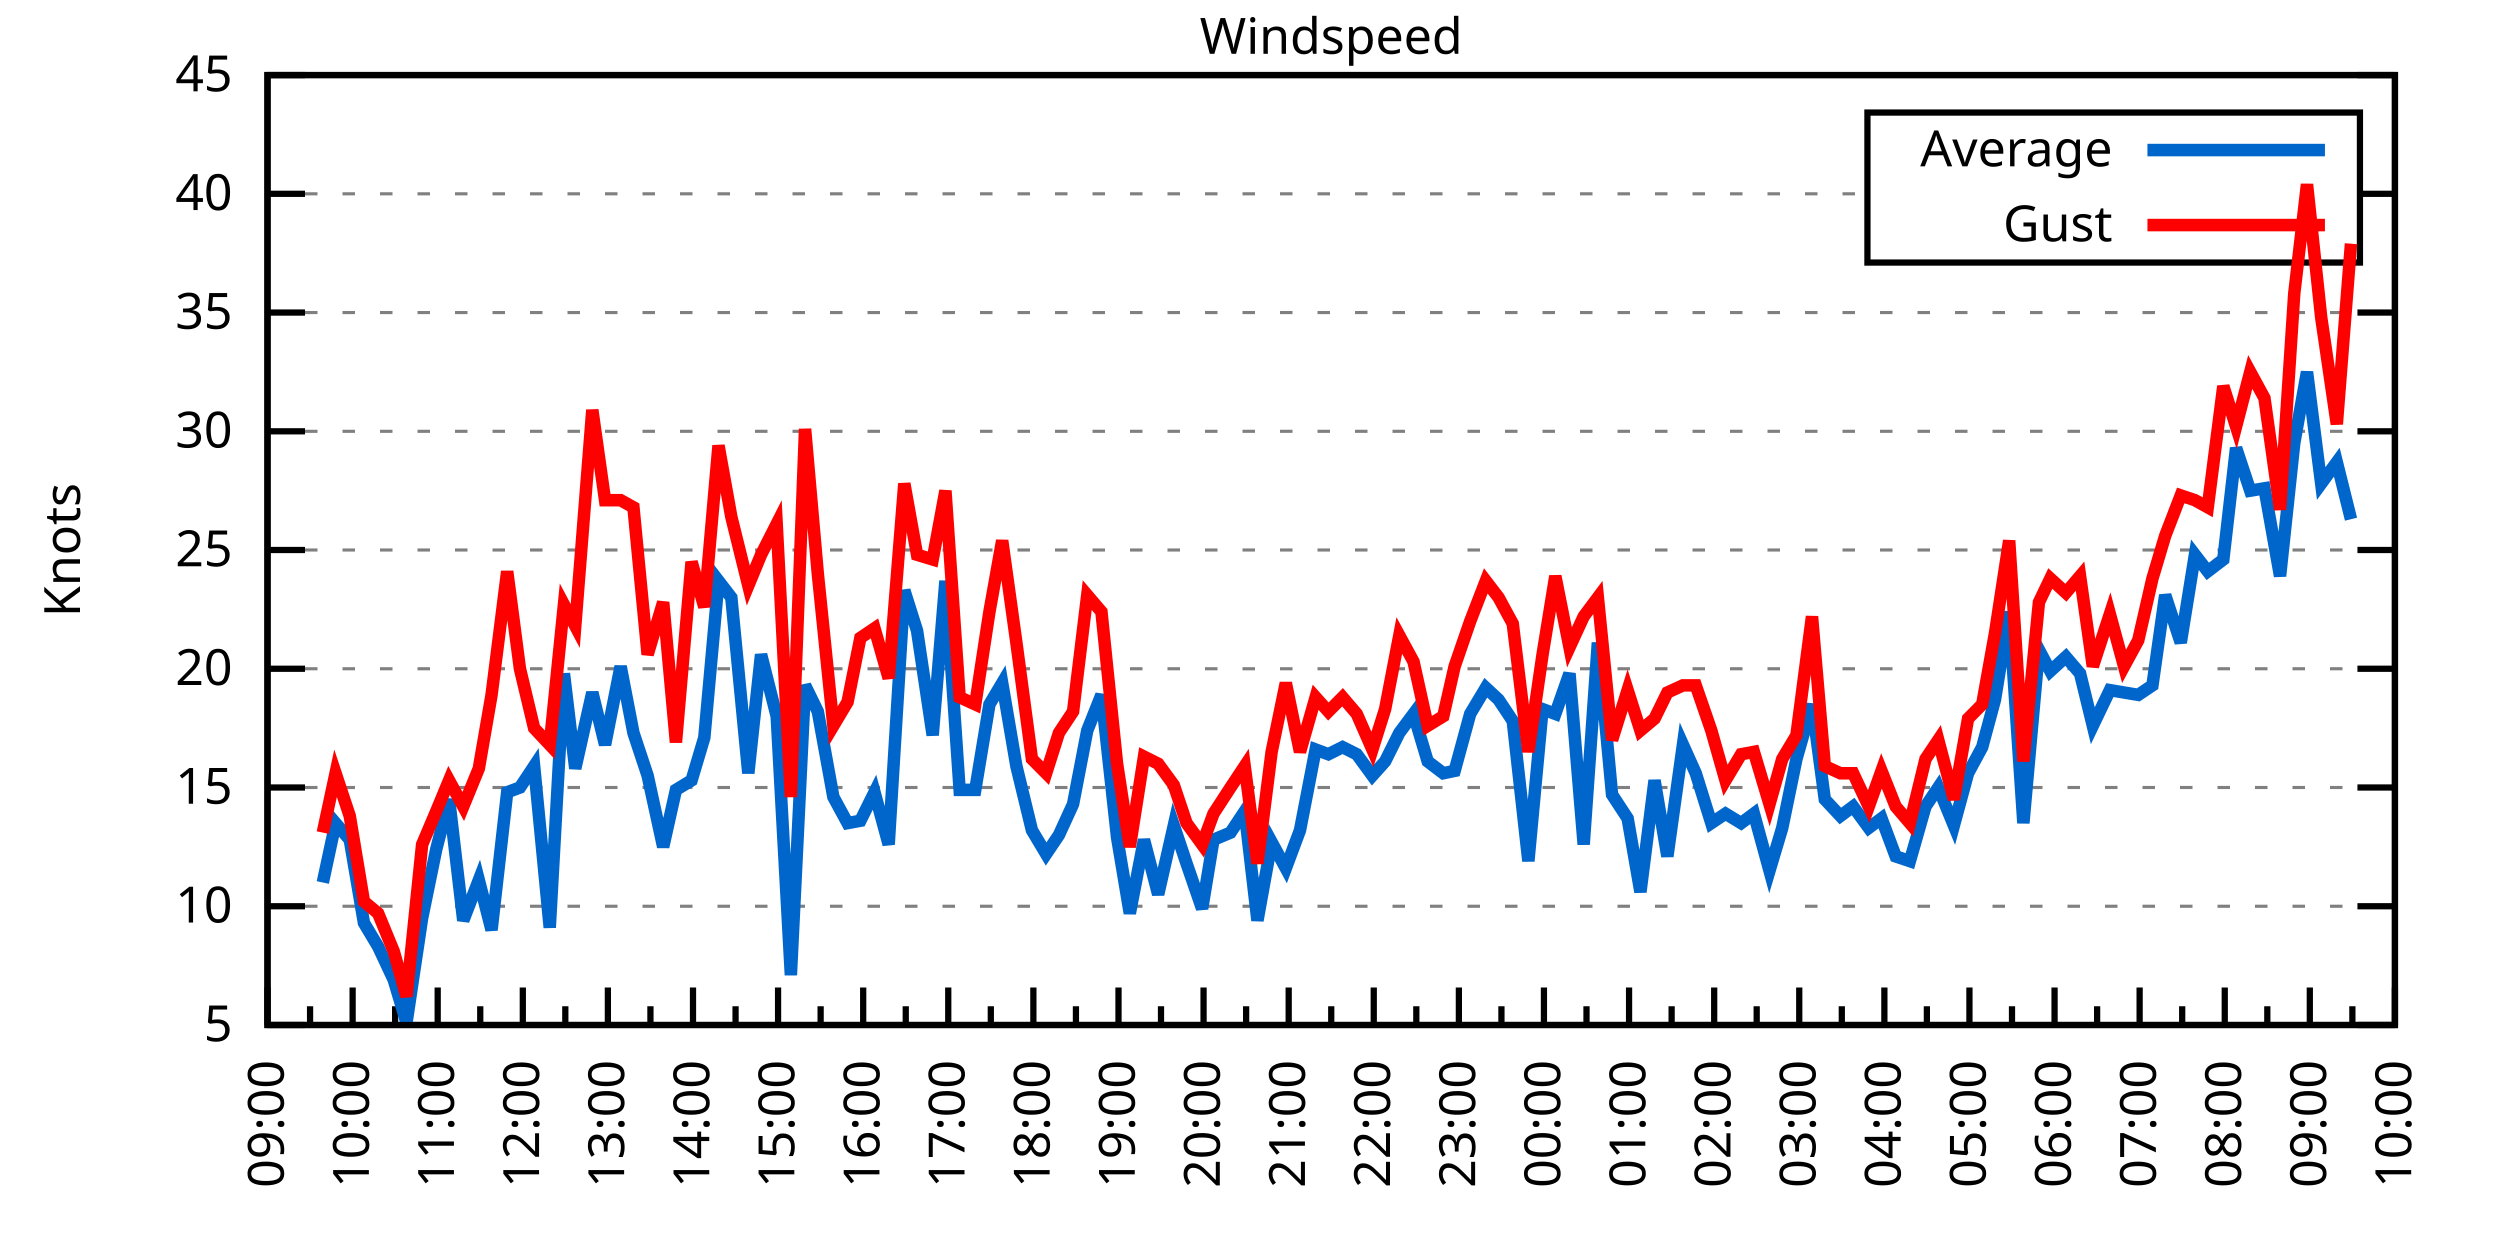
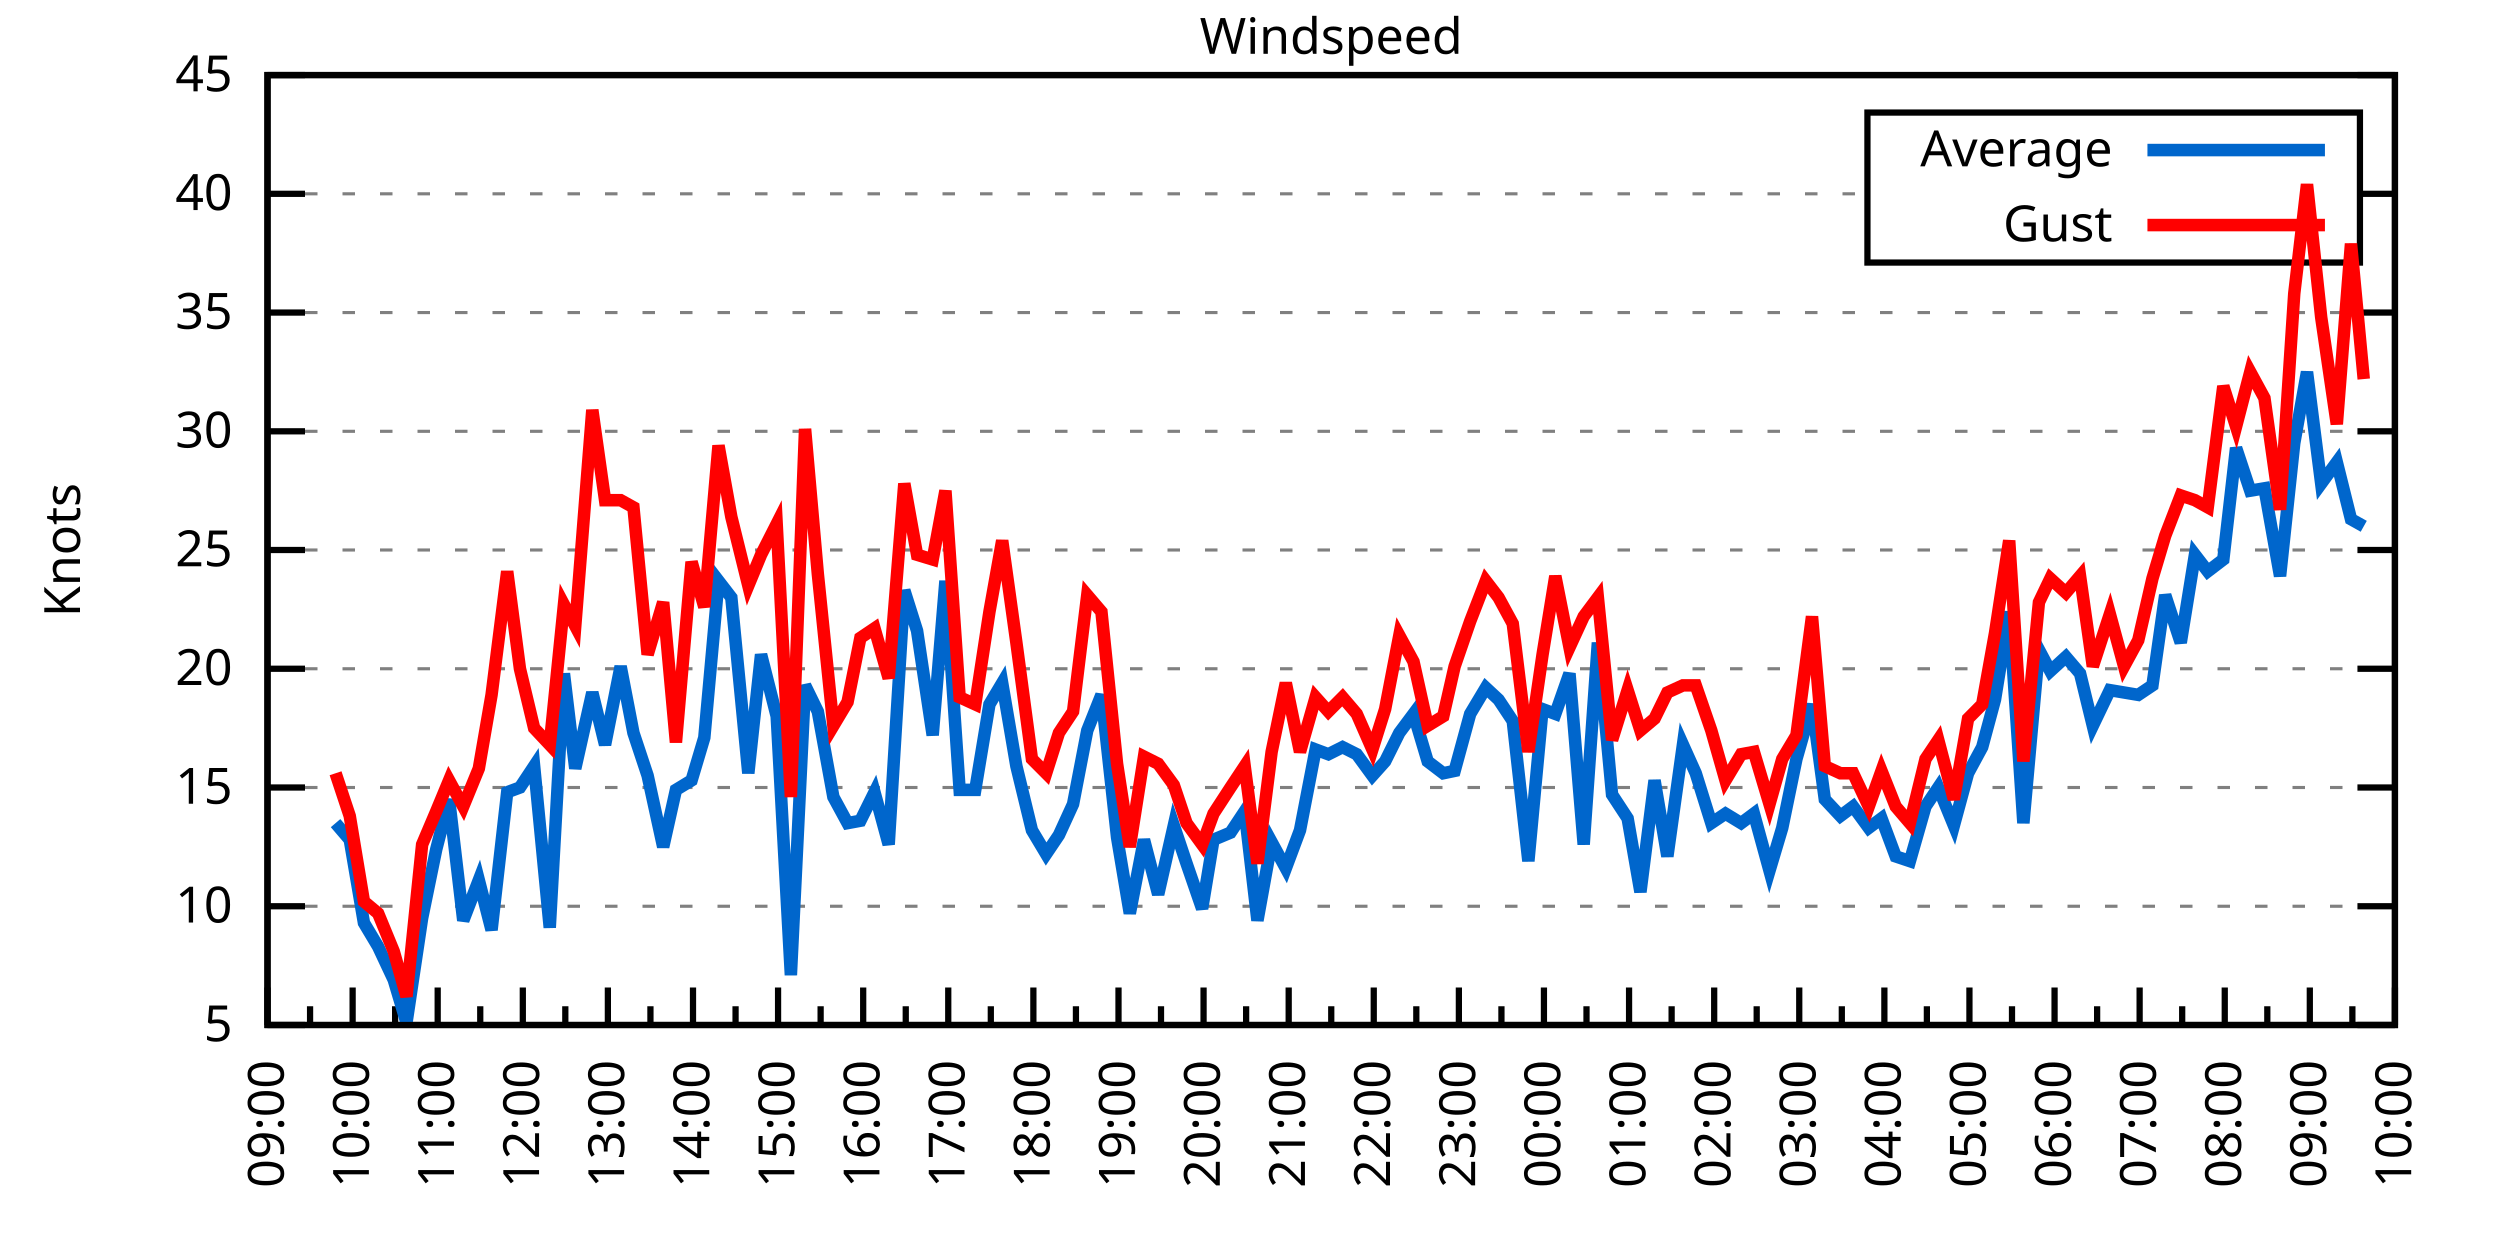
<svg xmlns="http://www.w3.org/2000/svg" xmlns:xlink="http://www.w3.org/1999/xlink" width="400" height="200" viewBox="0 0 400 200">
  <g id="gnuplot_canvas">
    <rect x="0" y="0" width="400" height="200" fill="none" />
    <defs>
      <circle id="gpDot" r="0.5" stroke-width="0.5" stroke="currentColor" />
      <path id="gpPt0" stroke-width="0.333" stroke="currentColor" d="M-1,0 h2 M0,-1 v2" />
      <path id="gpPt1" stroke-width="0.333" stroke="currentColor" d="M-1,-1 L1,1 M1,-1 L-1,1" />
      <path id="gpPt2" stroke-width="0.333" stroke="currentColor" d="M-1,0 L1,0 M0,-1 L0,1 M-1,-1 L1,1 M-1,1 L1,-1" />
      <rect id="gpPt3" stroke-width="0.333" stroke="currentColor" x="-1" y="-1" width="2" height="2" />
      <rect id="gpPt4" stroke-width="0.333" stroke="currentColor" fill="currentColor" x="-1" y="-1" width="2" height="2" />
      <circle id="gpPt5" stroke-width="0.333" stroke="currentColor" cx="0" cy="0" r="1" />
      <use xlink:href="#gpPt5" id="gpPt6" fill="currentColor" stroke="none" />
      <path id="gpPt7" stroke-width="0.333" stroke="currentColor" d="M0,-1.33 L-1.33,0.67 L1.33,0.67 z" />
      <use xlink:href="#gpPt7" id="gpPt8" fill="currentColor" stroke="none" />
      <use xlink:href="#gpPt7" id="gpPt9" stroke="currentColor" transform="rotate(180)" />
      <use xlink:href="#gpPt9" id="gpPt10" fill="currentColor" stroke="none" />
      <use xlink:href="#gpPt3" id="gpPt11" stroke="currentColor" transform="rotate(45)" />
      <use xlink:href="#gpPt11" id="gpPt12" fill="currentColor" stroke="none" />
      <path id="gpPt13" stroke-width="0.333" stroke="currentColor" d="M0,1.330 L1.265,0.411 L0.782,-1.067 L-0.782,-1.076 L-1.265,0.411 z" />
      <use xlink:href="#gpPt13" id="gpPt14" fill="currentColor" stroke="none" />
      <filter id="textbox" filterUnits="objectBoundingBox" x="0" y="0" height="1" width="1">
        <feFlood flood-color="white" flood-opacity="1" result="bgnd" />
        <feComposite in="SourceGraphic" in2="bgnd" operator="atop" />
      </filter>
      <filter id="greybox" filterUnits="objectBoundingBox" x="0" y="0" height="1" width="1">
        <feFlood flood-color="lightgrey" flood-opacity="1" result="grey" />
        <feComposite in="SourceGraphic" in2="grey" operator="atop" />
      </filter>
    </defs>
    <g fill="none" color="white" stroke="currentColor" stroke-width="1.00" stroke-linecap="butt" stroke-linejoin="miter">
</g>
    <g fill="none" color="black" stroke="currentColor" stroke-width="1.00" stroke-linecap="butt" stroke-linejoin="miter">
      <g stroke="none" shape-rendering="crispEdges">
        <polygon fill="rgb(255, 255, 255)" points="42.80,164.00 383.18,164.00 383.18,12.02 42.80,12.02 " />
      </g>
    </g>
    <g fill="none" color="black" stroke="currentColor" stroke-width="1.00" stroke-linecap="butt" stroke-linejoin="miter">
</g>
    <g fill="none" color="black" stroke="black" stroke-width="0.50" stroke-linecap="butt" stroke-linejoin="miter">
</g>
    <g fill="none" color="gray" stroke="currentColor" stroke-width="0.50" stroke-linecap="butt" stroke-linejoin="miter">
      <path stroke="gray" stroke-dasharray="2,4" class="gridline" d="M42.80,164.00 L383.19,164.00  " />
    </g>
    <g fill="none" color="gray" stroke="gray" stroke-width="1.00" stroke-linecap="butt" stroke-linejoin="miter">
</g>
    <g fill="none" color="black" stroke="currentColor" stroke-width="1.00" stroke-linecap="butt" stroke-linejoin="miter">
      <path stroke="black" d="M42.80,164.00 L48.80,164.00 M383.19,164.00 L377.19,164.00  " />
      <g transform="translate(37.20,166.60)" stroke="none" fill="black" font-family="Sans" font-size="8.00" text-anchor="end">
        <text>
          <tspan font-family="Sans"> 5</tspan>
        </text>
      </g>
    </g>
    <g fill="none" color="black" stroke="currentColor" stroke-width="1.00" stroke-linecap="butt" stroke-linejoin="miter">
</g>
    <g fill="none" color="black" stroke="black" stroke-width="0.50" stroke-linecap="butt" stroke-linejoin="miter">
</g>
    <g fill="none" color="gray" stroke="currentColor" stroke-width="0.50" stroke-linecap="butt" stroke-linejoin="miter">
      <path stroke="gray" stroke-dasharray="2,4" class="gridline" d="M42.80,145.00 L383.19,145.00  " />
    </g>
    <g fill="none" color="gray" stroke="gray" stroke-width="1.00" stroke-linecap="butt" stroke-linejoin="miter">
</g>
    <g fill="none" color="black" stroke="currentColor" stroke-width="1.00" stroke-linecap="butt" stroke-linejoin="miter">
      <path stroke="black" d="M42.80,145.00 L48.80,145.00 M383.19,145.00 L377.19,145.00  " />
      <g transform="translate(37.20,147.60)" stroke="none" fill="black" font-family="Sans" font-size="8.00" text-anchor="end">
        <text>
          <tspan font-family="Sans"> 10</tspan>
        </text>
      </g>
    </g>
    <g fill="none" color="black" stroke="currentColor" stroke-width="1.00" stroke-linecap="butt" stroke-linejoin="miter">
</g>
    <g fill="none" color="black" stroke="black" stroke-width="0.50" stroke-linecap="butt" stroke-linejoin="miter">
</g>
    <g fill="none" color="gray" stroke="currentColor" stroke-width="0.50" stroke-linecap="butt" stroke-linejoin="miter">
      <path stroke="gray" stroke-dasharray="2,4" class="gridline" d="M42.80,126.00 L383.19,126.00  " />
    </g>
    <g fill="none" color="gray" stroke="gray" stroke-width="1.00" stroke-linecap="butt" stroke-linejoin="miter">
</g>
    <g fill="none" color="black" stroke="currentColor" stroke-width="1.00" stroke-linecap="butt" stroke-linejoin="miter">
      <path stroke="black" d="M42.80,126.00 L48.80,126.00 M383.19,126.00 L377.19,126.00  " />
      <g transform="translate(37.20,128.60)" stroke="none" fill="black" font-family="Sans" font-size="8.00" text-anchor="end">
        <text>
          <tspan font-family="Sans"> 15</tspan>
        </text>
      </g>
    </g>
    <g fill="none" color="black" stroke="currentColor" stroke-width="1.00" stroke-linecap="butt" stroke-linejoin="miter">
</g>
    <g fill="none" color="black" stroke="black" stroke-width="0.50" stroke-linecap="butt" stroke-linejoin="miter">
</g>
    <g fill="none" color="gray" stroke="currentColor" stroke-width="0.50" stroke-linecap="butt" stroke-linejoin="miter">
      <path stroke="gray" stroke-dasharray="2,4" class="gridline" d="M42.80,107.00 L383.19,107.00  " />
    </g>
    <g fill="none" color="gray" stroke="gray" stroke-width="1.00" stroke-linecap="butt" stroke-linejoin="miter">
</g>
    <g fill="none" color="black" stroke="currentColor" stroke-width="1.00" stroke-linecap="butt" stroke-linejoin="miter">
      <path stroke="black" d="M42.80,107.00 L48.80,107.00 M383.19,107.00 L377.19,107.00  " />
      <g transform="translate(37.20,109.60)" stroke="none" fill="black" font-family="Sans" font-size="8.00" text-anchor="end">
        <text>
          <tspan font-family="Sans"> 20</tspan>
        </text>
      </g>
    </g>
    <g fill="none" color="black" stroke="currentColor" stroke-width="1.00" stroke-linecap="butt" stroke-linejoin="miter">
</g>
    <g fill="none" color="black" stroke="black" stroke-width="0.50" stroke-linecap="butt" stroke-linejoin="miter">
</g>
    <g fill="none" color="gray" stroke="currentColor" stroke-width="0.50" stroke-linecap="butt" stroke-linejoin="miter">
      <path stroke="gray" stroke-dasharray="2,4" class="gridline" d="M42.80,88.00 L383.19,88.00  " />
    </g>
    <g fill="none" color="gray" stroke="gray" stroke-width="1.00" stroke-linecap="butt" stroke-linejoin="miter">
</g>
    <g fill="none" color="black" stroke="currentColor" stroke-width="1.00" stroke-linecap="butt" stroke-linejoin="miter">
      <path stroke="black" d="M42.80,88.00 L48.80,88.00 M383.19,88.00 L377.19,88.00  " />
      <g transform="translate(37.20,90.60)" stroke="none" fill="black" font-family="Sans" font-size="8.00" text-anchor="end">
        <text>
          <tspan font-family="Sans"> 25</tspan>
        </text>
      </g>
    </g>
    <g fill="none" color="black" stroke="currentColor" stroke-width="1.00" stroke-linecap="butt" stroke-linejoin="miter">
</g>
    <g fill="none" color="black" stroke="black" stroke-width="0.50" stroke-linecap="butt" stroke-linejoin="miter">
</g>
    <g fill="none" color="gray" stroke="currentColor" stroke-width="0.50" stroke-linecap="butt" stroke-linejoin="miter">
      <path stroke="gray" stroke-dasharray="2,4" class="gridline" d="M42.80,69.01 L383.19,69.01  " />
    </g>
    <g fill="none" color="gray" stroke="gray" stroke-width="1.00" stroke-linecap="butt" stroke-linejoin="miter">
</g>
    <g fill="none" color="black" stroke="currentColor" stroke-width="1.00" stroke-linecap="butt" stroke-linejoin="miter">
      <path stroke="black" d="M42.80,69.01 L48.80,69.01 M383.19,69.01 L377.19,69.01  " />
      <g transform="translate(37.20,71.61)" stroke="none" fill="black" font-family="Sans" font-size="8.00" text-anchor="end">
        <text>
          <tspan font-family="Sans"> 30</tspan>
        </text>
      </g>
    </g>
    <g fill="none" color="black" stroke="currentColor" stroke-width="1.00" stroke-linecap="butt" stroke-linejoin="miter">
</g>
    <g fill="none" color="black" stroke="black" stroke-width="0.50" stroke-linecap="butt" stroke-linejoin="miter">
</g>
    <g fill="none" color="gray" stroke="currentColor" stroke-width="0.50" stroke-linecap="butt" stroke-linejoin="miter">
      <path stroke="gray" stroke-dasharray="2,4" class="gridline" d="M42.80,50.01 L383.19,50.01  " />
    </g>
    <g fill="none" color="gray" stroke="gray" stroke-width="1.00" stroke-linecap="butt" stroke-linejoin="miter">
</g>
    <g fill="none" color="black" stroke="currentColor" stroke-width="1.00" stroke-linecap="butt" stroke-linejoin="miter">
      <path stroke="black" d="M42.80,50.01 L48.80,50.01 M383.19,50.01 L377.19,50.01  " />
      <g transform="translate(37.20,52.61)" stroke="none" fill="black" font-family="Sans" font-size="8.00" text-anchor="end">
        <text>
          <tspan font-family="Sans"> 35</tspan>
        </text>
      </g>
    </g>
    <g fill="none" color="black" stroke="currentColor" stroke-width="1.00" stroke-linecap="butt" stroke-linejoin="miter">
</g>
    <g fill="none" color="black" stroke="black" stroke-width="0.50" stroke-linecap="butt" stroke-linejoin="miter">
</g>
    <g fill="none" color="gray" stroke="currentColor" stroke-width="0.50" stroke-linecap="butt" stroke-linejoin="miter">
      <path stroke="gray" stroke-dasharray="2,4" class="gridline" d="M42.80,31.01 L298.79,31.01 M377.59,31.01 L383.19,31.01  " />
    </g>
    <g fill="none" color="gray" stroke="gray" stroke-width="1.00" stroke-linecap="butt" stroke-linejoin="miter">
</g>
    <g fill="none" color="black" stroke="currentColor" stroke-width="1.00" stroke-linecap="butt" stroke-linejoin="miter">
      <path stroke="black" d="M42.80,31.01 L48.80,31.01 M383.19,31.01 L377.19,31.01  " />
      <g transform="translate(37.20,33.61)" stroke="none" fill="black" font-family="Sans" font-size="8.00" text-anchor="end">
        <text>
          <tspan font-family="Sans"> 40</tspan>
        </text>
      </g>
    </g>
    <g fill="none" color="black" stroke="currentColor" stroke-width="1.00" stroke-linecap="butt" stroke-linejoin="miter">
</g>
    <g fill="none" color="black" stroke="black" stroke-width="0.50" stroke-linecap="butt" stroke-linejoin="miter">
</g>
    <g fill="none" color="gray" stroke="currentColor" stroke-width="0.50" stroke-linecap="butt" stroke-linejoin="miter">
      <path stroke="gray" stroke-dasharray="2,4" class="gridline" d="M42.80,12.01 L383.19,12.01  " />
    </g>
    <g fill="none" color="gray" stroke="gray" stroke-width="1.00" stroke-linecap="butt" stroke-linejoin="miter">
</g>
    <g fill="none" color="black" stroke="currentColor" stroke-width="1.00" stroke-linecap="butt" stroke-linejoin="miter">
      <path stroke="black" d="M42.80,12.01 L48.80,12.01 M383.19,12.01 L377.19,12.01  " />
      <g transform="translate(37.20,14.61)" stroke="none" fill="black" font-family="Sans" font-size="8.00" text-anchor="end">
        <text>
          <tspan font-family="Sans"> 45</tspan>
        </text>
      </g>
    </g>
    <g fill="none" color="black" stroke="currentColor" stroke-width="1.00" stroke-linecap="butt" stroke-linejoin="miter">
      <path stroke="black" d="M42.80,164.00 L42.80,158.00  " />
      <g transform="translate(45.40,169.60) rotate(270)" stroke="none" fill="black" font-family="Sans" font-size="8.00" text-anchor="end">
        <text>
          <tspan font-family="Sans">09:00</tspan>
        </text>
      </g>
    </g>
    <g fill="none" color="black" stroke="currentColor" stroke-width="1.00" stroke-linecap="butt" stroke-linejoin="miter">
      <path stroke="black" d="M49.61,164.00 L49.61,161.00 M56.42,164.00 L56.42,158.00  " />
      <g transform="translate(59.02,169.60) rotate(270)" stroke="none" fill="black" font-family="Sans" font-size="8.00" text-anchor="end">
        <text>
          <tspan font-family="Sans">10:00</tspan>
        </text>
      </g>
    </g>
    <g fill="none" color="black" stroke="currentColor" stroke-width="1.00" stroke-linecap="butt" stroke-linejoin="miter">
      <path stroke="black" d="M63.22,164.00 L63.22,161.00 M70.03,164.00 L70.03,158.00  " />
      <g transform="translate(72.63,169.60) rotate(270)" stroke="none" fill="black" font-family="Sans" font-size="8.00" text-anchor="end">
        <text>
          <tspan font-family="Sans">11:00</tspan>
        </text>
      </g>
    </g>
    <g fill="none" color="black" stroke="currentColor" stroke-width="1.00" stroke-linecap="butt" stroke-linejoin="miter">
      <path stroke="black" d="M76.84,164.00 L76.84,161.00 M83.65,164.00 L83.65,158.00  " />
      <g transform="translate(86.25,169.60) rotate(270)" stroke="none" fill="black" font-family="Sans" font-size="8.00" text-anchor="end">
        <text>
          <tspan font-family="Sans">12:00</tspan>
        </text>
      </g>
    </g>
    <g fill="none" color="black" stroke="currentColor" stroke-width="1.00" stroke-linecap="butt" stroke-linejoin="miter">
      <path stroke="black" d="M90.45,164.00 L90.45,161.00 M97.26,164.00 L97.26,158.00  " />
      <g transform="translate(99.86,169.60) rotate(270)" stroke="none" fill="black" font-family="Sans" font-size="8.00" text-anchor="end">
        <text>
          <tspan font-family="Sans">13:00</tspan>
        </text>
      </g>
    </g>
    <g fill="none" color="black" stroke="currentColor" stroke-width="1.00" stroke-linecap="butt" stroke-linejoin="miter">
      <path stroke="black" d="M104.07,164.00 L104.07,161.00 M110.88,164.00 L110.88,158.00  " />
      <g transform="translate(113.48,169.60) rotate(270)" stroke="none" fill="black" font-family="Sans" font-size="8.00" text-anchor="end">
        <text>
          <tspan font-family="Sans">14:00</tspan>
        </text>
      </g>
    </g>
    <g fill="none" color="black" stroke="currentColor" stroke-width="1.00" stroke-linecap="butt" stroke-linejoin="miter">
      <path stroke="black" d="M117.69,164.00 L117.69,161.00 M124.49,164.00 L124.49,158.00  " />
      <g transform="translate(127.09,169.60) rotate(270)" stroke="none" fill="black" font-family="Sans" font-size="8.00" text-anchor="end">
        <text>
          <tspan font-family="Sans">15:00</tspan>
        </text>
      </g>
    </g>
    <g fill="none" color="black" stroke="currentColor" stroke-width="1.00" stroke-linecap="butt" stroke-linejoin="miter">
      <path stroke="black" d="M131.30,164.00 L131.30,161.00 M138.11,164.00 L138.11,158.00  " />
      <g transform="translate(140.71,169.60) rotate(270)" stroke="none" fill="black" font-family="Sans" font-size="8.00" text-anchor="end">
        <text>
          <tspan font-family="Sans">16:00</tspan>
        </text>
      </g>
    </g>
    <g fill="none" color="black" stroke="currentColor" stroke-width="1.00" stroke-linecap="butt" stroke-linejoin="miter">
      <path stroke="black" d="M144.92,164.00 L144.92,161.00 M151.72,164.00 L151.72,158.00  " />
      <g transform="translate(154.32,169.60) rotate(270)" stroke="none" fill="black" font-family="Sans" font-size="8.00" text-anchor="end">
        <text>
          <tspan font-family="Sans">17:00</tspan>
        </text>
      </g>
    </g>
    <g fill="none" color="black" stroke="currentColor" stroke-width="1.00" stroke-linecap="butt" stroke-linejoin="miter">
      <path stroke="black" d="M158.53,164.00 L158.53,161.00 M165.34,164.00 L165.34,158.00  " />
      <g transform="translate(167.94,169.60) rotate(270)" stroke="none" fill="black" font-family="Sans" font-size="8.00" text-anchor="end">
        <text>
          <tspan font-family="Sans">18:00</tspan>
        </text>
      </g>
    </g>
    <g fill="none" color="black" stroke="currentColor" stroke-width="1.00" stroke-linecap="butt" stroke-linejoin="miter">
      <path stroke="black" d="M172.15,164.00 L172.15,161.00 M178.96,164.00 L178.96,158.00  " />
      <g transform="translate(181.56,169.60) rotate(270)" stroke="none" fill="black" font-family="Sans" font-size="8.00" text-anchor="end">
        <text>
          <tspan font-family="Sans">19:00</tspan>
        </text>
      </g>
    </g>
    <g fill="none" color="black" stroke="currentColor" stroke-width="1.00" stroke-linecap="butt" stroke-linejoin="miter">
      <path stroke="black" d="M185.76,164.00 L185.76,161.00 M192.57,164.00 L192.57,158.00  " />
      <g transform="translate(195.17,169.60) rotate(270)" stroke="none" fill="black" font-family="Sans" font-size="8.00" text-anchor="end">
        <text>
          <tspan font-family="Sans">20:00</tspan>
        </text>
      </g>
    </g>
    <g fill="none" color="black" stroke="currentColor" stroke-width="1.00" stroke-linecap="butt" stroke-linejoin="miter">
      <path stroke="black" d="M199.38,164.00 L199.38,161.00 M206.19,164.00 L206.19,158.00  " />
      <g transform="translate(208.79,169.60) rotate(270)" stroke="none" fill="black" font-family="Sans" font-size="8.00" text-anchor="end">
        <text>
          <tspan font-family="Sans">21:00</tspan>
        </text>
      </g>
    </g>
    <g fill="none" color="black" stroke="currentColor" stroke-width="1.00" stroke-linecap="butt" stroke-linejoin="miter">
      <path stroke="black" d="M213.00,164.00 L213.00,161.00 M219.80,164.00 L219.80,158.00  " />
      <g transform="translate(222.40,169.60) rotate(270)" stroke="none" fill="black" font-family="Sans" font-size="8.00" text-anchor="end">
        <text>
          <tspan font-family="Sans">22:00</tspan>
        </text>
      </g>
    </g>
    <g fill="none" color="black" stroke="currentColor" stroke-width="1.00" stroke-linecap="butt" stroke-linejoin="miter">
      <path stroke="black" d="M226.61,164.00 L226.61,161.00 M233.42,164.00 L233.42,158.00  " />
      <g transform="translate(236.02,169.60) rotate(270)" stroke="none" fill="black" font-family="Sans" font-size="8.00" text-anchor="end">
        <text>
          <tspan font-family="Sans">23:00</tspan>
        </text>
      </g>
    </g>
    <g fill="none" color="black" stroke="currentColor" stroke-width="1.00" stroke-linecap="butt" stroke-linejoin="miter">
      <path stroke="black" d="M240.23,164.00 L240.23,161.00 M247.03,164.00 L247.03,158.00  " />
      <g transform="translate(249.63,169.60) rotate(270)" stroke="none" fill="black" font-family="Sans" font-size="8.00" text-anchor="end">
        <text>
          <tspan font-family="Sans">00:00</tspan>
        </text>
      </g>
    </g>
    <g fill="none" color="black" stroke="currentColor" stroke-width="1.00" stroke-linecap="butt" stroke-linejoin="miter">
      <path stroke="black" d="M253.84,164.00 L253.84,161.00 M260.65,164.00 L260.65,158.00  " />
      <g transform="translate(263.25,169.60) rotate(270)" stroke="none" fill="black" font-family="Sans" font-size="8.00" text-anchor="end">
        <text>
          <tspan font-family="Sans">01:00</tspan>
        </text>
      </g>
    </g>
    <g fill="none" color="black" stroke="currentColor" stroke-width="1.00" stroke-linecap="butt" stroke-linejoin="miter">
      <path stroke="black" d="M267.46,164.00 L267.46,161.00 M274.27,164.00 L274.27,158.00  " />
      <g transform="translate(276.87,169.60) rotate(270)" stroke="none" fill="black" font-family="Sans" font-size="8.00" text-anchor="end">
        <text>
          <tspan font-family="Sans">02:00</tspan>
        </text>
      </g>
    </g>
    <g fill="none" color="black" stroke="currentColor" stroke-width="1.00" stroke-linecap="butt" stroke-linejoin="miter">
      <path stroke="black" d="M281.07,164.00 L281.07,161.00 M287.88,164.00 L287.88,158.00  " />
      <g transform="translate(290.48,169.60) rotate(270)" stroke="none" fill="black" font-family="Sans" font-size="8.00" text-anchor="end">
        <text>
          <tspan font-family="Sans">03:00</tspan>
        </text>
      </g>
    </g>
    <g fill="none" color="black" stroke="currentColor" stroke-width="1.00" stroke-linecap="butt" stroke-linejoin="miter">
      <path stroke="black" d="M294.69,164.00 L294.69,161.00 M301.50,164.00 L301.50,158.00  " />
      <g transform="translate(304.10,169.60) rotate(270)" stroke="none" fill="black" font-family="Sans" font-size="8.00" text-anchor="end">
        <text>
          <tspan font-family="Sans">04:00</tspan>
        </text>
      </g>
    </g>
    <g fill="none" color="black" stroke="currentColor" stroke-width="1.00" stroke-linecap="butt" stroke-linejoin="miter">
      <path stroke="black" d="M308.30,164.00 L308.30,161.00 M315.11,164.00 L315.11,158.00  " />
      <g transform="translate(317.71,169.60) rotate(270)" stroke="none" fill="black" font-family="Sans" font-size="8.00" text-anchor="end">
        <text>
          <tspan font-family="Sans">05:00</tspan>
        </text>
      </g>
    </g>
    <g fill="none" color="black" stroke="currentColor" stroke-width="1.00" stroke-linecap="butt" stroke-linejoin="miter">
      <path stroke="black" d="M321.92,164.00 L321.92,161.00 M328.73,164.00 L328.73,158.00  " />
      <g transform="translate(331.33,169.60) rotate(270)" stroke="none" fill="black" font-family="Sans" font-size="8.00" text-anchor="end">
        <text>
          <tspan font-family="Sans">06:00</tspan>
        </text>
      </g>
    </g>
    <g fill="none" color="black" stroke="currentColor" stroke-width="1.00" stroke-linecap="butt" stroke-linejoin="miter">
      <path stroke="black" d="M335.54,164.00 L335.54,161.00 M342.34,164.00 L342.34,158.00  " />
      <g transform="translate(344.94,169.60) rotate(270)" stroke="none" fill="black" font-family="Sans" font-size="8.00" text-anchor="end">
        <text>
          <tspan font-family="Sans">07:00</tspan>
        </text>
      </g>
    </g>
    <g fill="none" color="black" stroke="currentColor" stroke-width="1.00" stroke-linecap="butt" stroke-linejoin="miter">
      <path stroke="black" d="M349.15,164.00 L349.15,161.00 M355.96,164.00 L355.96,158.00  " />
      <g transform="translate(358.56,169.60) rotate(270)" stroke="none" fill="black" font-family="Sans" font-size="8.00" text-anchor="end">
        <text>
          <tspan font-family="Sans">08:00</tspan>
        </text>
      </g>
    </g>
    <g fill="none" color="black" stroke="currentColor" stroke-width="1.00" stroke-linecap="butt" stroke-linejoin="miter">
      <path stroke="black" d="M362.77,164.00 L362.77,161.00 M369.57,164.00 L369.57,158.00  " />
      <g transform="translate(372.17,169.60) rotate(270)" stroke="none" fill="black" font-family="Sans" font-size="8.00" text-anchor="end">
        <text>
          <tspan font-family="Sans">09:00</tspan>
        </text>
      </g>
    </g>
    <g fill="none" color="black" stroke="currentColor" stroke-width="1.00" stroke-linecap="butt" stroke-linejoin="miter">
      <path stroke="black" d="M376.38,164.00 L376.38,161.00 M383.19,164.00 L383.19,158.00  " />
      <g transform="translate(385.79,169.60) rotate(270)" stroke="none" fill="black" font-family="Sans" font-size="8.00" text-anchor="end">
        <text>
          <tspan font-family="Sans">10:00</tspan>
        </text>
      </g>
    </g>
    <g fill="none" color="black" stroke="currentColor" stroke-width="1.00" stroke-linecap="butt" stroke-linejoin="miter">
</g>
    <g fill="none" color="black" stroke="currentColor" stroke-width="1.00" stroke-linecap="butt" stroke-linejoin="miter">
      <path stroke="black" d="M42.80,12.01 L42.80,164.00 L383.19,164.00 L383.19,12.01 L42.80,12.01 Z  " />
    </g>
    <g fill="none" color="black" stroke="currentColor" stroke-width="1.00" stroke-linecap="butt" stroke-linejoin="miter">
      <g transform="translate(12.80,88.01) rotate(270)" stroke="none" fill="black" font-family="Sans" font-size="8.00" text-anchor="middle">
        <text>
          <tspan font-family="Sans">Knots</tspan>
        </text>
      </g>
    </g>
    <g fill="none" color="black" stroke="currentColor" stroke-width="1.00" stroke-linecap="butt" stroke-linejoin="miter">
</g>
    <g fill="none" color="black" stroke="currentColor" stroke-width="1.00" stroke-linecap="butt" stroke-linejoin="miter">
      <path stroke="black" d="M298.79,42.01 L298.79,18.01 L377.59,18.01 L377.59,42.01 L298.79,42.01 Z  " />
    </g>
    <g id="Windspeed_plot_1">
      <g fill="none" color="white" stroke="black" stroke-width="2.00" stroke-linecap="butt" stroke-linejoin="miter">
</g>
      <g fill="none" color="black" stroke="currentColor" stroke-width="2.00" stroke-linecap="butt" stroke-linejoin="miter">
        <g transform="translate(337.99,26.61)" stroke="none" fill="black" font-family="Sans" font-size="8.00" text-anchor="end">
          <text>
            <tspan font-family="Sans">Average</tspan>
          </text>
        </g>
      </g>
      <g fill="none" color="black" stroke="currentColor" stroke-width="2.00" stroke-linecap="butt" stroke-linejoin="miter">
-         <path stroke="rgb(  0, 102, 204)" d="M343.59,24.01 L371.99,24.01 M51.65,141.20 L53.69,131.70 L55.96,134.36 L58.23,147.66 L60.50,151.46 L63.00,156.78   L65.04,163.62 L67.54,146.90 L69.80,135.88 L71.85,127.90 L74.12,147.28 L76.61,140.82 L78.65,148.80 L81.15,126.76   L83.19,126.00 L85.46,122.58 L87.96,148.42 L90.23,107.76 L92.04,122.96 L94.77,110.80 L96.81,119.16 L99.30,106.62   L101.35,117.26 L103.62,124.10 L106.11,135.50 L108.15,126.38 L110.65,124.86 L112.69,118.02 L114.96,92.94 L117.01,95.60   L119.73,123.72 L121.77,104.72 L124.27,114.60 L126.54,156.02 L128.81,109.66 L130.85,113.84 L133.34,127.52 L135.61,131.70   L137.66,131.32 L139.92,126.76 L142.19,135.12 L144.69,94.46 L146.73,100.92 L149.23,117.64 L151.27,92.94 L153.54,126.38   L156.04,126.38 L158.31,112.70 L160.35,109.28 L162.62,122.58 L165.11,132.84 L167.38,136.64 L169.43,133.60 L171.69,128.66   L173.96,116.88 L176.23,111.18 L178.73,133.98 L180.77,146.14 L183.04,134.36 L185.31,143.10 L187.81,132.08 L189.85,138.16   L192.34,145.38 L194.16,134.36 L196.88,133.22 L199.15,129.80 L201.19,147.28 L203.46,134.74 L205.73,138.92 L208.00,132.84   L210.50,119.92 L212.54,120.68 L214.81,119.54 L217.08,120.68 L219.58,124.10 L221.62,121.82 L223.89,117.26 L226.16,114.22   L228.43,121.82 L230.92,123.72 L232.74,123.34 L235.23,114.22 L237.73,110.04 L239.77,111.94 L242.04,115.36 L244.54,137.78   L246.81,113.46 L248.85,114.22 L251.12,107.76 L253.39,135.12 L255.66,102.82 L257.93,127.14 L260.42,130.94 L262.47,142.72   L264.73,124.86 L266.78,137.02 L269.27,119.16 L271.32,123.72 L273.81,131.70 L276.08,130.18 L278.58,131.70 L280.62,130.18   L283.12,139.30 L285.16,132.46 L287.43,121.44 L289.92,112.70 L291.97,127.90 L294.46,130.56 L296.50,129.04 L299.00,132.46   L301.04,130.94 L303.31,137.02 L305.58,137.78 L308.08,129.04 L310.12,126.00 L312.62,132.08 L314.89,123.72 L317.15,119.54   L319.20,111.94 L321.47,97.88 L323.74,131.70 L326.23,103.96 L328.05,107.38 L330.54,105.10 L332.81,107.76 L334.85,116.12   L337.58,110.42 L339.85,110.80 L342.12,111.18 L344.39,109.66 L346.43,95.22 L348.92,102.82 L351.19,88.76 L353.24,91.42   L355.73,89.52 L357.77,71.67 L360.04,78.51 L362.31,78.13 L364.81,92.18 L367.08,70.91 L369.12,59.51 L371.39,77.37   L373.89,73.95 L376.16,83.07  " />
+         <path stroke="rgb(  0, 102, 204)" d="M343.59,24.01 L371.99,24.01 M53.69,131.70 L55.96,134.36 L58.23,147.66 L60.50,151.46 L63.00,156.78 L65.04,163.62   L67.54,146.90 L69.80,135.88 L71.85,127.90 L74.12,147.28 L76.61,140.82 L78.65,148.80 L81.15,126.76 L83.19,126.00   L85.46,122.58 L87.96,148.42 L90.23,107.76 L92.04,122.96 L94.77,110.80 L96.81,119.16 L99.30,106.62 L101.35,117.26   L103.62,124.10 L106.11,135.50 L108.15,126.38 L110.65,124.86 L112.69,118.02 L114.96,92.94 L117.01,95.60 L119.73,123.72   L121.77,104.72 L124.27,114.60 L126.54,156.02 L128.81,109.66 L130.85,113.84 L133.34,127.52 L135.61,131.70 L137.66,131.32   L139.92,126.76 L142.19,135.12 L144.69,94.46 L146.73,100.92 L149.23,117.64 L151.27,92.94 L153.54,126.38 L156.04,126.38   L158.31,112.70 L160.35,109.28 L162.62,122.58 L165.11,132.84 L167.38,136.64 L169.43,133.60 L171.69,128.66 L173.96,116.88   L176.23,111.18 L178.73,133.98 L180.77,146.14 L183.04,134.36 L185.31,143.10 L187.81,132.08 L189.85,138.16 L192.34,145.38   L194.16,134.36 L196.88,133.22 L199.15,129.80 L201.19,147.28 L203.46,134.74 L205.73,138.92 L208.00,132.84 L210.50,119.92   L212.54,120.68 L214.81,119.54 L217.08,120.68 L219.58,124.10 L221.62,121.82 L223.89,117.26 L226.16,114.22 L228.43,121.82   L230.92,123.72 L232.74,123.34 L235.23,114.22 L237.73,110.04 L239.77,111.94 L242.04,115.36 L244.54,137.78 L246.81,113.46   L248.85,114.22 L251.12,107.76 L253.39,135.12 L255.66,102.82 L257.93,127.14 L260.42,130.94 L262.47,142.72 L264.73,124.86   L266.78,137.02 L269.27,119.16 L271.32,123.72 L273.81,131.70 L276.08,130.18 L278.58,131.70 L280.62,130.18 L283.12,139.30   L285.16,132.46 L287.43,121.44 L289.92,112.70 L291.97,127.90 L294.46,130.56 L296.50,129.04 L299.00,132.46 L301.04,130.94   L303.31,137.02 L305.58,137.78 L308.08,129.04 L310.12,126.00 L312.62,132.08 L314.89,123.72 L317.15,119.54 L319.20,111.94   L321.47,97.88 L323.74,131.70 L326.23,103.96 L328.05,107.38 L330.54,105.10 L332.81,107.76 L334.85,116.12 L337.58,110.42   L339.85,110.80 L342.12,111.18 L344.39,109.66 L346.43,95.22 L348.92,102.82 L351.19,88.76 L353.24,91.42 L355.73,89.52   L357.77,71.67 L360.04,78.51 L362.31,78.13 L364.81,92.18 L367.08,70.91 L369.12,59.51 L371.39,77.37 L373.89,73.95   L376.16,83.07 L378.20,84.21  " />
      </g>
    </g>
    <g id="Windspeed_plot_2">
      <g fill="none" color="black" stroke="currentColor" stroke-width="2.00" stroke-linecap="butt" stroke-linejoin="miter">
        <g transform="translate(337.99,38.61)" stroke="none" fill="black" font-family="Sans" font-size="8.00" text-anchor="end">
          <text>
            <tspan font-family="Sans">Gust</tspan>
          </text>
        </g>
      </g>
      <g fill="none" color="black" stroke="currentColor" stroke-width="2.00" stroke-linecap="butt" stroke-linejoin="miter">
-         <path stroke="rgb(255,   0,   0)" d="M343.59,36.01 L371.99,36.01 M51.65,133.22 L53.69,123.72 L55.96,130.56 L58.23,144.24 L60.50,146.14 L63.00,152.22   L65.04,159.44 L67.54,135.12 L69.80,129.80 L71.85,124.86 L74.12,129.04 L76.61,122.96 L78.65,111.18 L81.15,91.42   L83.19,107.00 L85.46,116.50 L87.96,119.16 L90.23,96.74 L92.04,100.16 L94.77,65.59 L96.81,80.03 L99.30,80.03   L101.35,81.17 L103.62,104.72 L106.11,96.36 L108.15,118.78 L110.65,89.90 L112.69,97.12 L114.96,71.29 L117.01,82.69   L119.73,93.70 L121.77,88.76 L124.27,83.83 L126.54,127.52 L128.81,68.63 L130.85,91.80 L133.34,116.12 L135.61,112.32   L137.66,102.06 L139.92,100.54 L142.19,108.52 L144.69,77.37 L146.73,88.76 L149.23,89.52 L151.27,78.51 L153.54,111.56   L156.04,112.70 L158.31,97.88 L160.35,86.49 L162.62,102.82 L165.11,121.44 L167.38,123.72 L169.43,117.26 L171.69,113.84   L173.96,95.22 L176.23,97.88 L178.73,122.20 L180.77,135.50 L183.04,121.06 L185.31,122.20 L187.81,125.62 L189.85,131.70   L192.34,135.12 L194.16,130.18 L196.88,126.00 L199.15,122.58 L201.19,138.16 L203.46,120.30 L205.73,109.28 L208.00,120.30   L210.50,111.56 L212.54,113.84 L214.81,111.56 L217.08,114.22 L219.58,119.92 L221.62,113.46 L223.89,101.68 L226.16,105.86   L228.43,116.12 L230.92,114.60 L232.74,106.62 L235.23,99.40 L237.73,92.94 L239.77,95.60 L242.04,99.78 L244.54,120.30   L246.81,104.72 L248.85,92.18 L251.12,103.58 L253.39,98.64 L255.66,95.60 L257.93,118.40 L260.42,110.42 L262.47,116.88   L264.73,114.98 L266.78,110.80 L269.27,109.66 L271.32,109.66 L273.81,116.88 L276.08,124.86 L278.58,120.68 L280.62,120.30   L283.12,128.66 L285.16,121.44 L287.43,117.64 L289.92,98.64 L291.97,122.58 L294.46,123.72 L296.50,123.72 L299.00,129.04   L301.04,123.34 L303.31,129.04 L305.58,131.70 L308.08,121.44 L310.12,118.40 L312.62,127.90 L314.89,114.98 L317.15,112.70   L319.20,101.30 L321.47,86.49 L323.74,121.82 L326.23,96.36 L328.05,92.56 L330.54,94.84 L332.81,92.18 L334.85,106.62   L337.58,98.26 L339.85,106.62 L342.12,102.44 L344.39,92.56 L346.43,85.73 L348.92,79.27 L351.19,80.03 L353.24,81.17   L355.73,61.79 L357.77,68.25 L360.04,59.51 L362.31,63.69 L364.81,81.55 L367.08,46.97 L369.12,29.49 L371.39,50.77   L373.89,67.87 L376.16,38.99  " />
+         <path stroke="rgb(255,   0,   0)" d="M343.59,36.01 L371.99,36.01 M53.69,123.72 L55.96,130.56 L58.23,144.24 L60.50,146.14 L63.00,152.22 L65.04,159.44   L67.54,135.12 L69.80,129.80 L71.85,124.86 L74.12,129.04 L76.61,122.96 L78.65,111.18 L81.15,91.42 L83.19,107.00   L85.46,116.50 L87.96,119.16 L90.23,96.74 L92.04,100.16 L94.77,65.59 L96.81,80.03 L99.30,80.03 L101.35,81.17   L103.62,104.72 L106.11,96.36 L108.15,118.78 L110.65,89.90 L112.69,97.12 L114.96,71.29 L117.01,82.69 L119.73,93.70   L121.77,88.76 L124.27,83.83 L126.54,127.52 L128.81,68.63 L130.85,91.80 L133.34,116.12 L135.61,112.32 L137.66,102.06   L139.92,100.54 L142.19,108.52 L144.69,77.37 L146.73,88.76 L149.23,89.52 L151.27,78.51 L153.54,111.56 L156.04,112.70   L158.31,97.88 L160.35,86.49 L162.62,102.82 L165.11,121.44 L167.38,123.72 L169.43,117.26 L171.69,113.84 L173.96,95.22   L176.23,97.88 L178.73,122.20 L180.77,135.50 L183.04,121.06 L185.31,122.20 L187.81,125.62 L189.85,131.70 L192.34,135.12   L194.16,130.18 L196.88,126.00 L199.15,122.58 L201.19,138.16 L203.46,120.30 L205.73,109.28 L208.00,120.30 L210.50,111.56   L212.54,113.84 L214.81,111.56 L217.08,114.22 L219.58,119.92 L221.62,113.46 L223.89,101.68 L226.16,105.86 L228.43,116.12   L230.92,114.60 L232.74,106.62 L235.23,99.40 L237.73,92.94 L239.77,95.60 L242.04,99.78 L244.54,120.30 L246.81,104.72   L248.85,92.18 L251.12,103.58 L253.39,98.64 L255.66,95.60 L257.93,118.40 L260.42,110.42 L262.47,116.88 L264.73,114.98   L266.78,110.80 L269.27,109.66 L271.32,109.66 L273.81,116.88 L276.08,124.86 L278.58,120.68 L280.62,120.30 L283.12,128.66   L285.16,121.44 L287.43,117.64 L289.92,98.64 L291.97,122.58 L294.46,123.72 L296.50,123.72 L299.00,129.04 L301.04,123.34   L303.31,129.04 L305.58,131.70 L308.08,121.44 L310.12,118.40 L312.62,127.90 L314.89,114.98 L317.15,112.70 L319.20,101.30   L321.47,86.49 L323.74,121.82 L326.23,96.36 L328.05,92.56 L330.54,94.84 L332.81,92.18 L334.85,106.62 L337.58,98.26   L339.85,106.62 L342.12,102.44 L344.39,92.56 L346.43,85.73 L348.92,79.27 L351.19,80.03 L353.24,81.17 L355.73,61.79   L357.77,68.25 L360.04,59.51 L362.31,63.69 L364.81,81.55 L367.08,46.97 L369.12,29.49 L371.39,50.77 L373.89,67.87   L376.16,38.99 L378.20,60.65  " />
      </g>
    </g>
    <g fill="none" color="black" stroke="currentColor" stroke-width="2.00" stroke-linecap="butt" stroke-linejoin="miter">
</g>
    <g fill="none" color="black" stroke="black" stroke-width="1.00" stroke-linecap="butt" stroke-linejoin="miter">
</g>
    <g fill="none" color="black" stroke="currentColor" stroke-width="1.00" stroke-linecap="butt" stroke-linejoin="miter">
      <path stroke="black" d="M42.80,12.01 L42.80,164.00 L383.19,164.00 L383.19,12.01 L42.80,12.01 Z  " />
    </g>
    <g fill="none" color="black" stroke="currentColor" stroke-width="1.00" stroke-linecap="butt" stroke-linejoin="miter">
      <g transform="translate(212.99,8.61)" stroke="none" fill="black" font-family="Sans" font-size="8.00" text-anchor="middle">
        <text>
          <tspan font-family="Sans">Windspeed</tspan>
        </text>
      </g>
    </g>
    <g fill="none" color="black" stroke="currentColor" stroke-width="1.00" stroke-linecap="butt" stroke-linejoin="miter">
</g>
  </g>
</svg>
